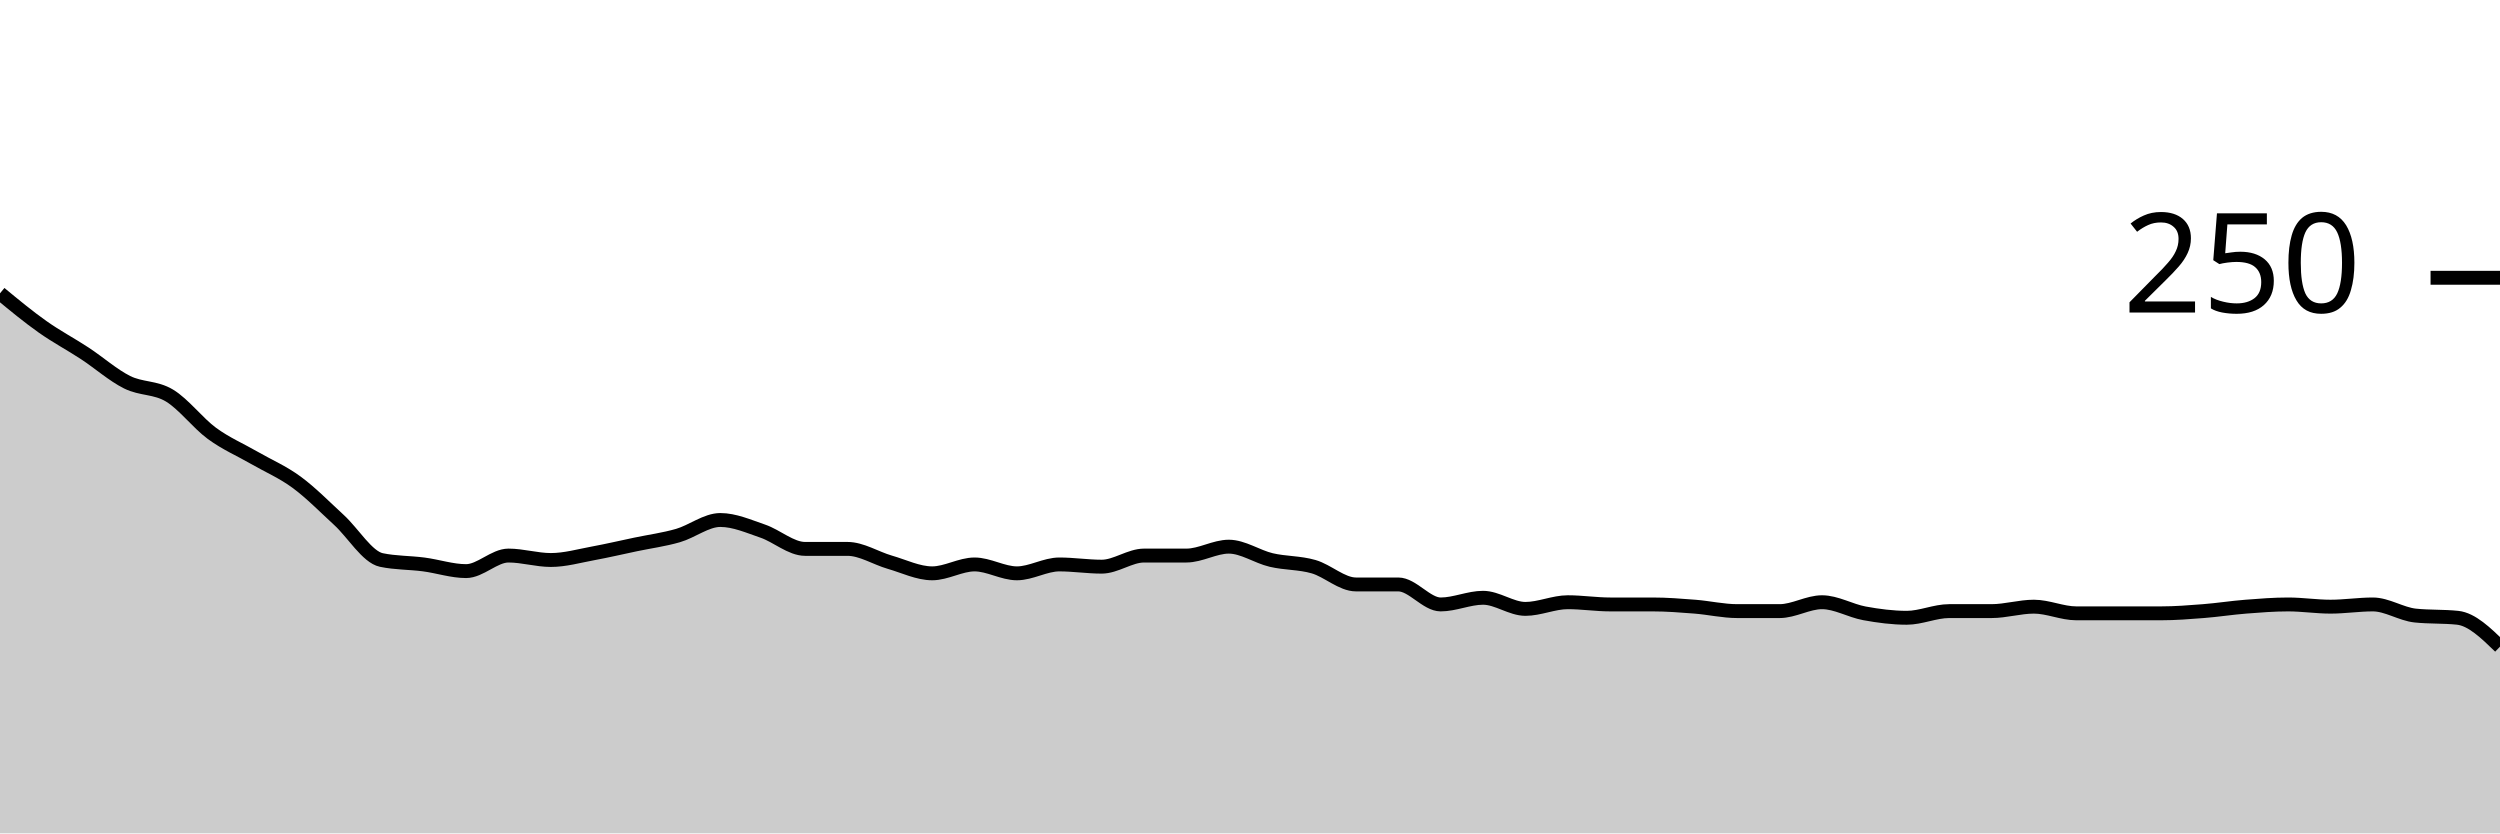
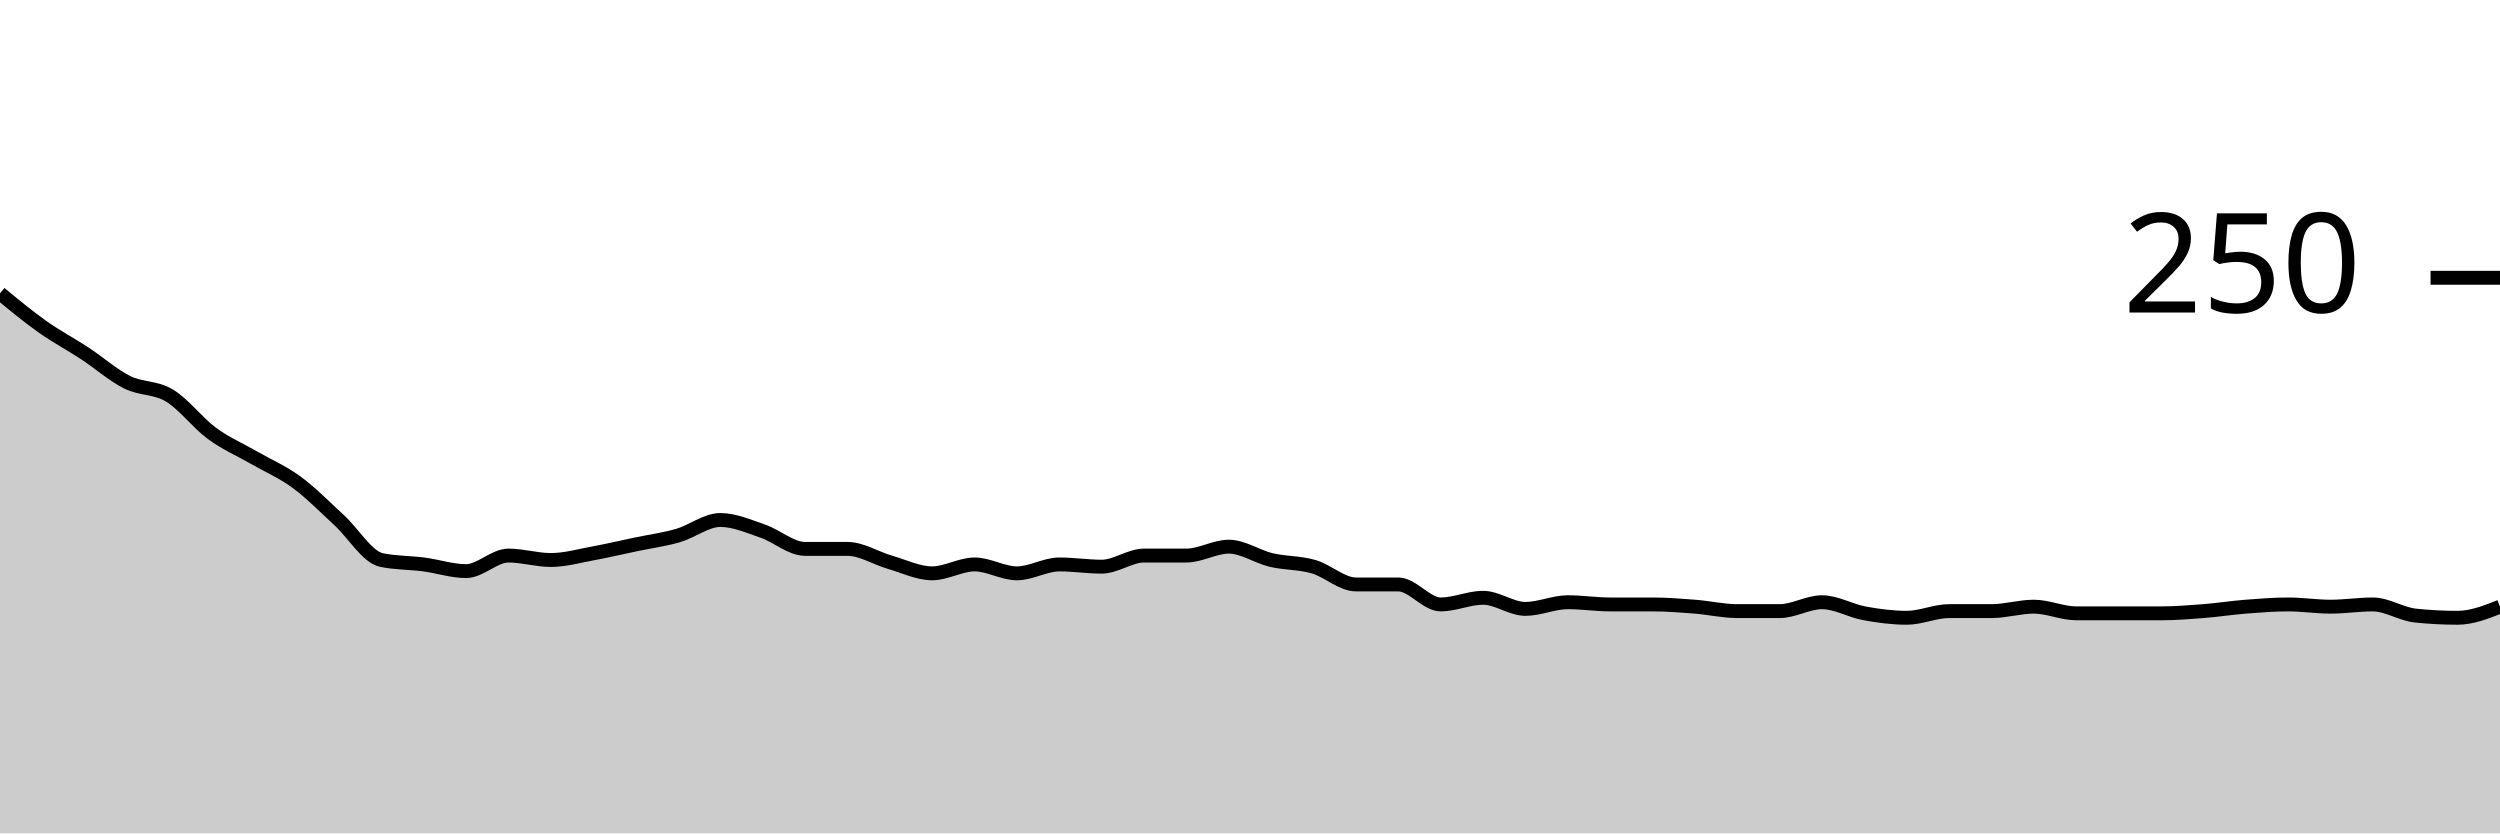
<svg xmlns="http://www.w3.org/2000/svg" viewBox="0 0 180 60">
  <g transform="translate(0,20)">
-     <path class="area" fill="rgba(0, 0, 0, 0.2)" d="M0,1.12C1.017,1.96,2.034,2.8,3.051,3.52C4.068,4.24,5.085,4.773,6.102,5.44C7.119,6.107,8.136,7.013,9.153,7.52C10.169,8.027,11.186,7.867,12.203,8.48C13.22,9.093,14.237,10.453,15.254,11.2C16.271,11.947,17.288,12.373,18.305,12.96C19.322,13.547,20.339,13.973,21.356,14.72C22.373,15.467,23.39,16.507,24.407,17.44C25.424,18.373,26.441,20.107,27.458,20.32C28.475,20.533,29.492,20.507,30.508,20.64C31.525,20.773,32.542,21.12,33.559,21.12C34.576,21.12,35.593,20,36.61,20C37.627,20,38.644,20.32,39.661,20.32C40.678,20.32,41.695,20.027,42.712,19.84C43.729,19.653,44.746,19.413,45.763,19.2C46.78,18.987,47.797,18.853,48.814,18.56C49.831,18.267,50.847,17.44,51.864,17.44C52.881,17.44,53.898,17.893,54.915,18.24C55.932,18.587,56.949,19.52,57.966,19.52C58.983,19.52,60,19.52,61.017,19.52C62.034,19.52,63.051,20.187,64.068,20.48C65.085,20.773,66.102,21.28,67.119,21.28C68.136,21.28,69.153,20.64,70.169,20.64C71.186,20.64,72.203,21.28,73.22,21.28C74.237,21.28,75.254,20.64,76.271,20.64C77.288,20.64,78.305,20.8,79.322,20.8C80.339,20.8,81.356,20,82.373,20C83.39,20,84.407,20,85.424,20C86.441,20,87.458,19.36,88.475,19.36C89.492,19.36,90.508,20.08,91.525,20.32C92.542,20.56,93.559,20.507,94.576,20.8C95.593,21.093,96.61,22.08,97.627,22.08C98.644,22.08,99.661,22.08,100.678,22.08C101.695,22.08,102.712,23.52,103.729,23.52C104.746,23.52,105.763,23.04,106.78,23.04C107.797,23.04,108.814,23.84,109.831,23.84C110.847,23.84,111.864,23.36,112.881,23.36C113.898,23.36,114.915,23.52,115.932,23.52C116.949,23.52,117.966,23.52,118.983,23.52C120,23.52,121.017,23.6,122.034,23.68C123.051,23.76,124.068,24,125.085,24C126.102,24,127.119,24,128.136,24C129.153,24,130.169,23.36,131.186,23.36C132.203,23.36,133.22,23.973,134.237,24.16C135.254,24.347,136.271,24.48,137.288,24.48C138.305,24.48,139.322,24,140.339,24C141.356,24,142.373,24,143.39,24C144.407,24,145.424,23.68,146.441,23.68C147.458,23.68,148.475,24.16,149.492,24.16C150.508,24.16,151.525,24.16,152.542,24.16C153.559,24.16,154.576,24.16,155.593,24.16C156.61,24.16,157.627,24.08,158.644,24C159.661,23.92,160.678,23.76,161.695,23.68C162.712,23.6,163.729,23.52,164.746,23.52C165.763,23.52,166.78,23.68,167.797,23.68C168.814,23.68,169.831,23.52,170.847,23.52C171.864,23.52,172.881,24.213,173.898,24.32C174.915,24.427,175.932,24.373,176.949,24.48C177.966,24.587,178.983,25.573,180,26.56L180,40C178.983,40,177.966,40,176.949,40C175.932,40,174.915,40,173.898,40C172.881,40,171.864,40,170.847,40C169.831,40,168.814,40,167.797,40C166.78,40,165.763,40,164.746,40C163.729,40,162.712,40,161.695,40C160.678,40,159.661,40,158.644,40C157.627,40,156.61,40,155.593,40C154.576,40,153.559,40,152.542,40C151.525,40,150.508,40,149.492,40C148.475,40,147.458,40,146.441,40C145.424,40,144.407,40,143.39,40C142.373,40,141.356,40,140.339,40C139.322,40,138.305,40,137.288,40C136.271,40,135.254,40,134.237,40C133.22,40,132.203,40,131.186,40C130.169,40,129.153,40,128.136,40C127.119,40,126.102,40,125.085,40C124.068,40,123.051,40,122.034,40C121.017,40,120,40,118.983,40C117.966,40,116.949,40,115.932,40C114.915,40,113.898,40,112.881,40C111.864,40,110.847,40,109.831,40C108.814,40,107.797,40,106.78,40C105.763,40,104.746,40,103.729,40C102.712,40,101.695,40,100.678,40C99.661,40,98.644,40,97.627,40C96.61,40,95.593,40,94.576,40C93.559,40,92.542,40,91.525,40C90.508,40,89.492,40,88.475,40C87.458,40,86.441,40,85.424,40C84.407,40,83.39,40,82.373,40C81.356,40,80.339,40,79.322,40C78.305,40,77.288,40,76.271,40C75.254,40,74.237,40,73.22,40C72.203,40,71.186,40,70.169,40C69.153,40,68.136,40,67.119,40C66.102,40,65.085,40,64.068,40C63.051,40,62.034,40,61.017,40C60,40,58.983,40,57.966,40C56.949,40,55.932,40,54.915,40C53.898,40,52.881,40,51.864,40C50.847,40,49.831,40,48.814,40C47.797,40,46.78,40,45.763,40C44.746,40,43.729,40,42.712,40C41.695,40,40.678,40,39.661,40C38.644,40,37.627,40,36.61,40C35.593,40,34.576,40,33.559,40C32.542,40,31.525,40,30.508,40C29.492,40,28.475,40,27.458,40C26.441,40,25.424,40,24.407,40C23.39,40,22.373,40,21.356,40C20.339,40,19.322,40,18.305,40C17.288,40,16.271,40,15.254,40C14.237,40,13.22,40,12.203,40C11.186,40,10.169,40,9.153,40C8.136,40,7.119,40,6.102,40C5.085,40,4.068,40,3.051,40C2.034,40,1.017,40,0,40Z" />
-     <path class="line" stroke="black" fill="none" d="M0,1.12C1.017,1.96,2.034,2.8,3.051,3.52C4.068,4.24,5.085,4.773,6.102,5.44C7.119,6.107,8.136,7.013,9.153,7.52C10.169,8.027,11.186,7.867,12.203,8.48C13.22,9.093,14.237,10.453,15.254,11.2C16.271,11.947,17.288,12.373,18.305,12.96C19.322,13.547,20.339,13.973,21.356,14.72C22.373,15.467,23.39,16.507,24.407,17.44C25.424,18.373,26.441,20.107,27.458,20.32C28.475,20.533,29.492,20.507,30.508,20.64C31.525,20.773,32.542,21.12,33.559,21.12C34.576,21.12,35.593,20,36.61,20C37.627,20,38.644,20.32,39.661,20.32C40.678,20.32,41.695,20.027,42.712,19.84C43.729,19.653,44.746,19.413,45.763,19.2C46.78,18.987,47.797,18.853,48.814,18.56C49.831,18.267,50.847,17.44,51.864,17.44C52.881,17.44,53.898,17.893,54.915,18.24C55.932,18.587,56.949,19.52,57.966,19.52C58.983,19.52,60,19.52,61.017,19.52C62.034,19.52,63.051,20.187,64.068,20.48C65.085,20.773,66.102,21.28,67.119,21.28C68.136,21.28,69.153,20.64,70.169,20.64C71.186,20.64,72.203,21.28,73.22,21.28C74.237,21.28,75.254,20.64,76.271,20.64C77.288,20.64,78.305,20.8,79.322,20.8C80.339,20.8,81.356,20,82.373,20C83.39,20,84.407,20,85.424,20C86.441,20,87.458,19.36,88.475,19.36C89.492,19.36,90.508,20.08,91.525,20.32C92.542,20.56,93.559,20.507,94.576,20.8C95.593,21.093,96.61,22.08,97.627,22.08C98.644,22.08,99.661,22.08,100.678,22.08C101.695,22.08,102.712,23.52,103.729,23.52C104.746,23.52,105.763,23.04,106.78,23.04C107.797,23.04,108.814,23.84,109.831,23.84C110.847,23.84,111.864,23.36,112.881,23.36C113.898,23.36,114.915,23.52,115.932,23.52C116.949,23.52,117.966,23.52,118.983,23.52C120,23.52,121.017,23.6,122.034,23.68C123.051,23.76,124.068,24,125.085,24C126.102,24,127.119,24,128.136,24C129.153,24,130.169,23.36,131.186,23.36C132.203,23.36,133.22,23.973,134.237,24.16C135.254,24.347,136.271,24.48,137.288,24.48C138.305,24.48,139.322,24,140.339,24C141.356,24,142.373,24,143.39,24C144.407,24,145.424,23.68,146.441,23.68C147.458,23.68,148.475,24.16,149.492,24.16C150.508,24.16,151.525,24.16,152.542,24.16C153.559,24.16,154.576,24.16,155.593,24.16C156.61,24.16,157.627,24.08,158.644,24C159.661,23.92,160.678,23.76,161.695,23.68C162.712,23.6,163.729,23.52,164.746,23.52C165.763,23.52,166.78,23.68,167.797,23.68C168.814,23.68,169.831,23.52,170.847,23.52C171.864,23.52,172.881,24.213,173.898,24.32C174.915,24.427,175.932,24.373,176.949,24.48C177.966,24.587,178.983,25.573,180,26.56" />
+     <path class="area" fill="rgba(0, 0, 0, 0.2)" d="M0,1.12C1.017,1.96,2.034,2.8,3.051,3.52C4.068,4.24,5.085,4.773,6.102,5.44C7.119,6.107,8.136,7.013,9.153,7.52C10.169,8.027,11.186,7.867,12.203,8.48C13.22,9.093,14.237,10.453,15.254,11.2C16.271,11.947,17.288,12.373,18.305,12.96C19.322,13.547,20.339,13.973,21.356,14.72C22.373,15.467,23.39,16.507,24.407,17.44C25.424,18.373,26.441,20.107,27.458,20.32C28.475,20.533,29.492,20.507,30.508,20.64C31.525,20.773,32.542,21.12,33.559,21.12C34.576,21.12,35.593,20,36.61,20C37.627,20,38.644,20.32,39.661,20.32C40.678,20.32,41.695,20.027,42.712,19.84C43.729,19.653,44.746,19.413,45.763,19.2C46.78,18.987,47.797,18.853,48.814,18.56C49.831,18.267,50.847,17.44,51.864,17.44C52.881,17.44,53.898,17.893,54.915,18.24C55.932,18.587,56.949,19.52,57.966,19.52C58.983,19.52,60,19.52,61.017,19.52C62.034,19.52,63.051,20.187,64.068,20.48C65.085,20.773,66.102,21.28,67.119,21.28C68.136,21.28,69.153,20.64,70.169,20.64C71.186,20.64,72.203,21.28,73.22,21.28C74.237,21.28,75.254,20.64,76.271,20.64C77.288,20.64,78.305,20.8,79.322,20.8C80.339,20.8,81.356,20,82.373,20C83.39,20,84.407,20,85.424,20C86.441,20,87.458,19.36,88.475,19.36C89.492,19.36,90.508,20.08,91.525,20.32C92.542,20.56,93.559,20.507,94.576,20.8C95.593,21.093,96.61,22.08,97.627,22.08C98.644,22.08,99.661,22.08,100.678,22.08C101.695,22.08,102.712,23.52,103.729,23.52C104.746,23.52,105.763,23.04,106.78,23.04C107.797,23.04,108.814,23.84,109.831,23.84C110.847,23.84,111.864,23.36,112.881,23.36C113.898,23.36,114.915,23.52,115.932,23.52C116.949,23.52,117.966,23.52,118.983,23.52C120,23.52,121.017,23.6,122.034,23.68C123.051,23.76,124.068,24,125.085,24C126.102,24,127.119,24,128.136,24C129.153,24,130.169,23.36,131.186,23.36C132.203,23.36,133.22,23.973,134.237,24.16C135.254,24.347,136.271,24.48,137.288,24.48C138.305,24.48,139.322,24,140.339,24C141.356,24,142.373,24,143.39,24C144.407,24,145.424,23.68,146.441,23.68C147.458,23.68,148.475,24.16,149.492,24.16C150.508,24.16,151.525,24.16,152.542,24.16C153.559,24.16,154.576,24.16,155.593,24.16C156.61,24.16,157.627,24.08,158.644,24C159.661,23.92,160.678,23.76,161.695,23.68C162.712,23.6,163.729,23.52,164.746,23.52C165.763,23.52,166.78,23.68,167.797,23.68C168.814,23.68,169.831,23.52,170.847,23.52C171.864,23.52,172.881,24.213,173.898,24.32C174.915,24.427,175.932,24.48,176.949,24.48C177.966,24.48,178.983,24.08,180,23.68L180,40C178.983,40,177.966,40,176.949,40C175.932,40,174.915,40,173.898,40C172.881,40,171.864,40,170.847,40C169.831,40,168.814,40,167.797,40C166.78,40,165.763,40,164.746,40C163.729,40,162.712,40,161.695,40C160.678,40,159.661,40,158.644,40C157.627,40,156.61,40,155.593,40C154.576,40,153.559,40,152.542,40C151.525,40,150.508,40,149.492,40C148.475,40,147.458,40,146.441,40C145.424,40,144.407,40,143.39,40C142.373,40,141.356,40,140.339,40C139.322,40,138.305,40,137.288,40C136.271,40,135.254,40,134.237,40C133.22,40,132.203,40,131.186,40C130.169,40,129.153,40,128.136,40C127.119,40,126.102,40,125.085,40C124.068,40,123.051,40,122.034,40C121.017,40,120,40,118.983,40C117.966,40,116.949,40,115.932,40C114.915,40,113.898,40,112.881,40C111.864,40,110.847,40,109.831,40C108.814,40,107.797,40,106.78,40C105.763,40,104.746,40,103.729,40C102.712,40,101.695,40,100.678,40C99.661,40,98.644,40,97.627,40C96.61,40,95.593,40,94.576,40C93.559,40,92.542,40,91.525,40C90.508,40,89.492,40,88.475,40C87.458,40,86.441,40,85.424,40C84.407,40,83.39,40,82.373,40C81.356,40,80.339,40,79.322,40C78.305,40,77.288,40,76.271,40C75.254,40,74.237,40,73.22,40C72.203,40,71.186,40,70.169,40C69.153,40,68.136,40,67.119,40C66.102,40,65.085,40,64.068,40C63.051,40,62.034,40,61.017,40C60,40,58.983,40,57.966,40C56.949,40,55.932,40,54.915,40C53.898,40,52.881,40,51.864,40C50.847,40,49.831,40,48.814,40C47.797,40,46.78,40,45.763,40C44.746,40,43.729,40,42.712,40C41.695,40,40.678,40,39.661,40C38.644,40,37.627,40,36.61,40C35.593,40,34.576,40,33.559,40C32.542,40,31.525,40,30.508,40C29.492,40,28.475,40,27.458,40C26.441,40,25.424,40,24.407,40C23.39,40,22.373,40,21.356,40C20.339,40,19.322,40,18.305,40C17.288,40,16.271,40,15.254,40C14.237,40,13.22,40,12.203,40C11.186,40,10.169,40,9.153,40C8.136,40,7.119,40,6.102,40C5.085,40,4.068,40,3.051,40C2.034,40,1.017,40,0,40Z" />
+     <path class="line" stroke="black" fill="none" d="M0,1.12C1.017,1.96,2.034,2.8,3.051,3.52C4.068,4.24,5.085,4.773,6.102,5.44C7.119,6.107,8.136,7.013,9.153,7.52C10.169,8.027,11.186,7.867,12.203,8.48C13.22,9.093,14.237,10.453,15.254,11.2C16.271,11.947,17.288,12.373,18.305,12.96C19.322,13.547,20.339,13.973,21.356,14.72C22.373,15.467,23.39,16.507,24.407,17.44C25.424,18.373,26.441,20.107,27.458,20.32C28.475,20.533,29.492,20.507,30.508,20.64C31.525,20.773,32.542,21.12,33.559,21.12C34.576,21.12,35.593,20,36.61,20C37.627,20,38.644,20.32,39.661,20.32C40.678,20.32,41.695,20.027,42.712,19.84C43.729,19.653,44.746,19.413,45.763,19.2C46.78,18.987,47.797,18.853,48.814,18.56C49.831,18.267,50.847,17.44,51.864,17.44C52.881,17.44,53.898,17.893,54.915,18.24C55.932,18.587,56.949,19.52,57.966,19.52C58.983,19.52,60,19.52,61.017,19.52C62.034,19.52,63.051,20.187,64.068,20.48C65.085,20.773,66.102,21.28,67.119,21.28C68.136,21.28,69.153,20.64,70.169,20.64C71.186,20.64,72.203,21.28,73.22,21.28C74.237,21.28,75.254,20.64,76.271,20.64C77.288,20.64,78.305,20.8,79.322,20.8C80.339,20.8,81.356,20,82.373,20C83.39,20,84.407,20,85.424,20C86.441,20,87.458,19.36,88.475,19.36C89.492,19.36,90.508,20.08,91.525,20.32C92.542,20.56,93.559,20.507,94.576,20.8C95.593,21.093,96.61,22.08,97.627,22.08C98.644,22.08,99.661,22.08,100.678,22.08C101.695,22.08,102.712,23.52,103.729,23.52C104.746,23.52,105.763,23.04,106.78,23.04C107.797,23.04,108.814,23.84,109.831,23.84C110.847,23.84,111.864,23.36,112.881,23.36C113.898,23.36,114.915,23.52,115.932,23.52C116.949,23.52,117.966,23.52,118.983,23.52C120,23.52,121.017,23.6,122.034,23.68C123.051,23.76,124.068,24,125.085,24C126.102,24,127.119,24,128.136,24C129.153,24,130.169,23.36,131.186,23.36C132.203,23.36,133.22,23.973,134.237,24.16C135.254,24.347,136.271,24.48,137.288,24.48C138.305,24.48,139.322,24,140.339,24C141.356,24,142.373,24,143.39,24C144.407,24,145.424,23.68,146.441,23.68C147.458,23.68,148.475,24.16,149.492,24.16C150.508,24.16,151.525,24.16,152.542,24.16C153.559,24.16,154.576,24.16,155.593,24.16C156.61,24.16,157.627,24.08,158.644,24C159.661,23.92,160.678,23.76,161.695,23.68C162.712,23.6,163.729,23.52,164.746,23.52C165.763,23.52,166.78,23.68,167.797,23.68C168.814,23.68,169.831,23.52,170.847,23.52C171.864,23.52,172.881,24.213,173.898,24.32C174.915,24.427,175.932,24.48,176.949,24.48C177.966,24.48,178.983,24.08,180,23.68" />
    <path class="axis-ceiling" stroke-width="1" stroke="black" fill="none" d="M175,0L180,0" />
    <text class="axis-ceiling-label" font-family="sans-serif" text-anchor="end" font-size="10px" x="170" y="2.5">250</text>
  </g>
</svg>
